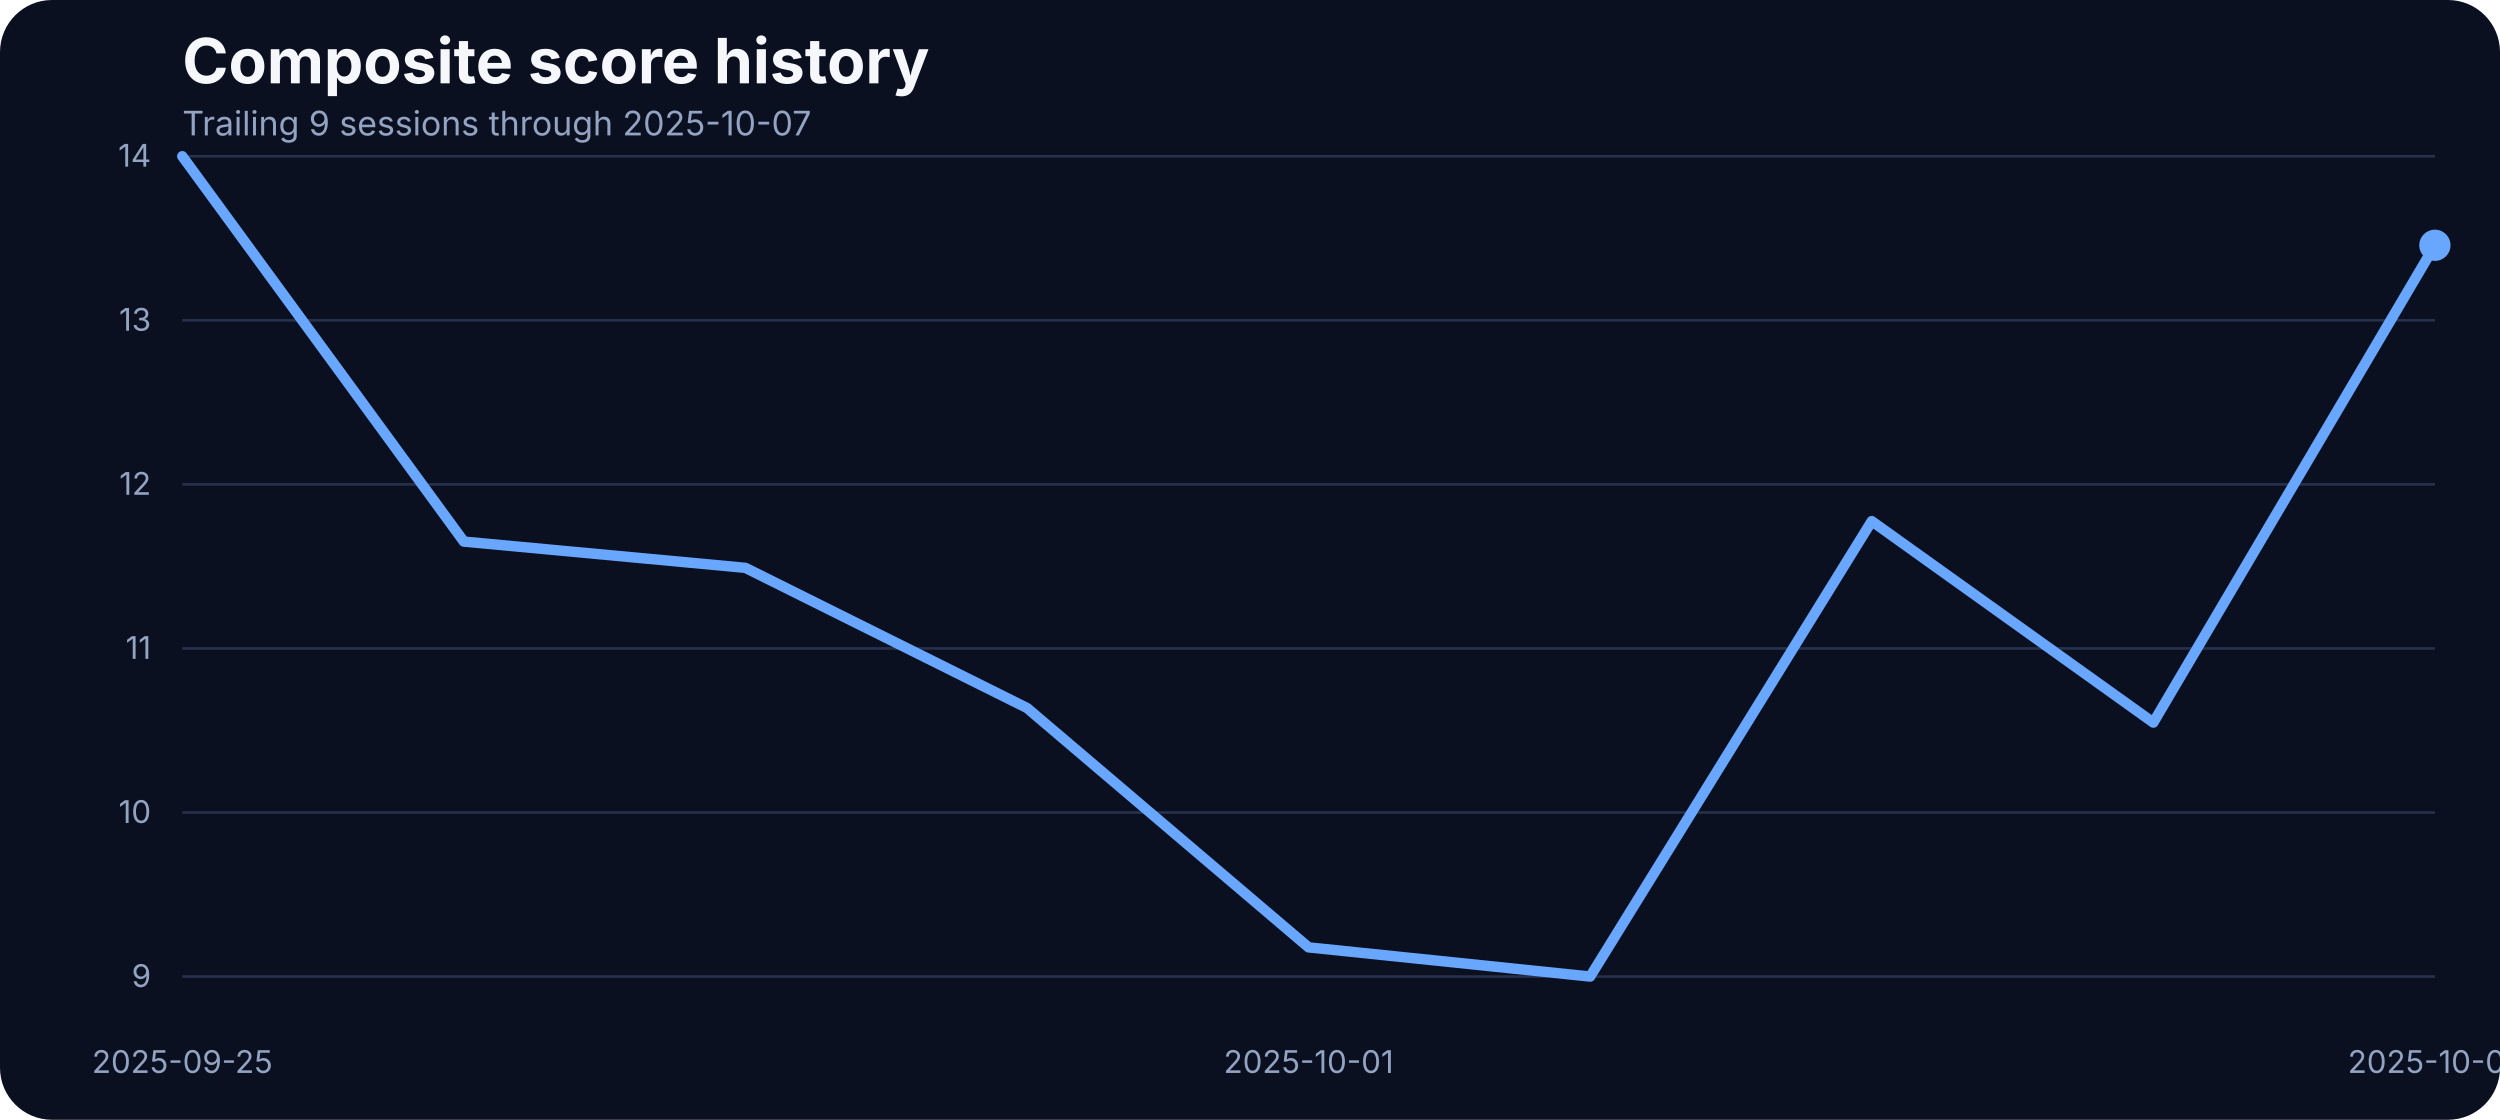
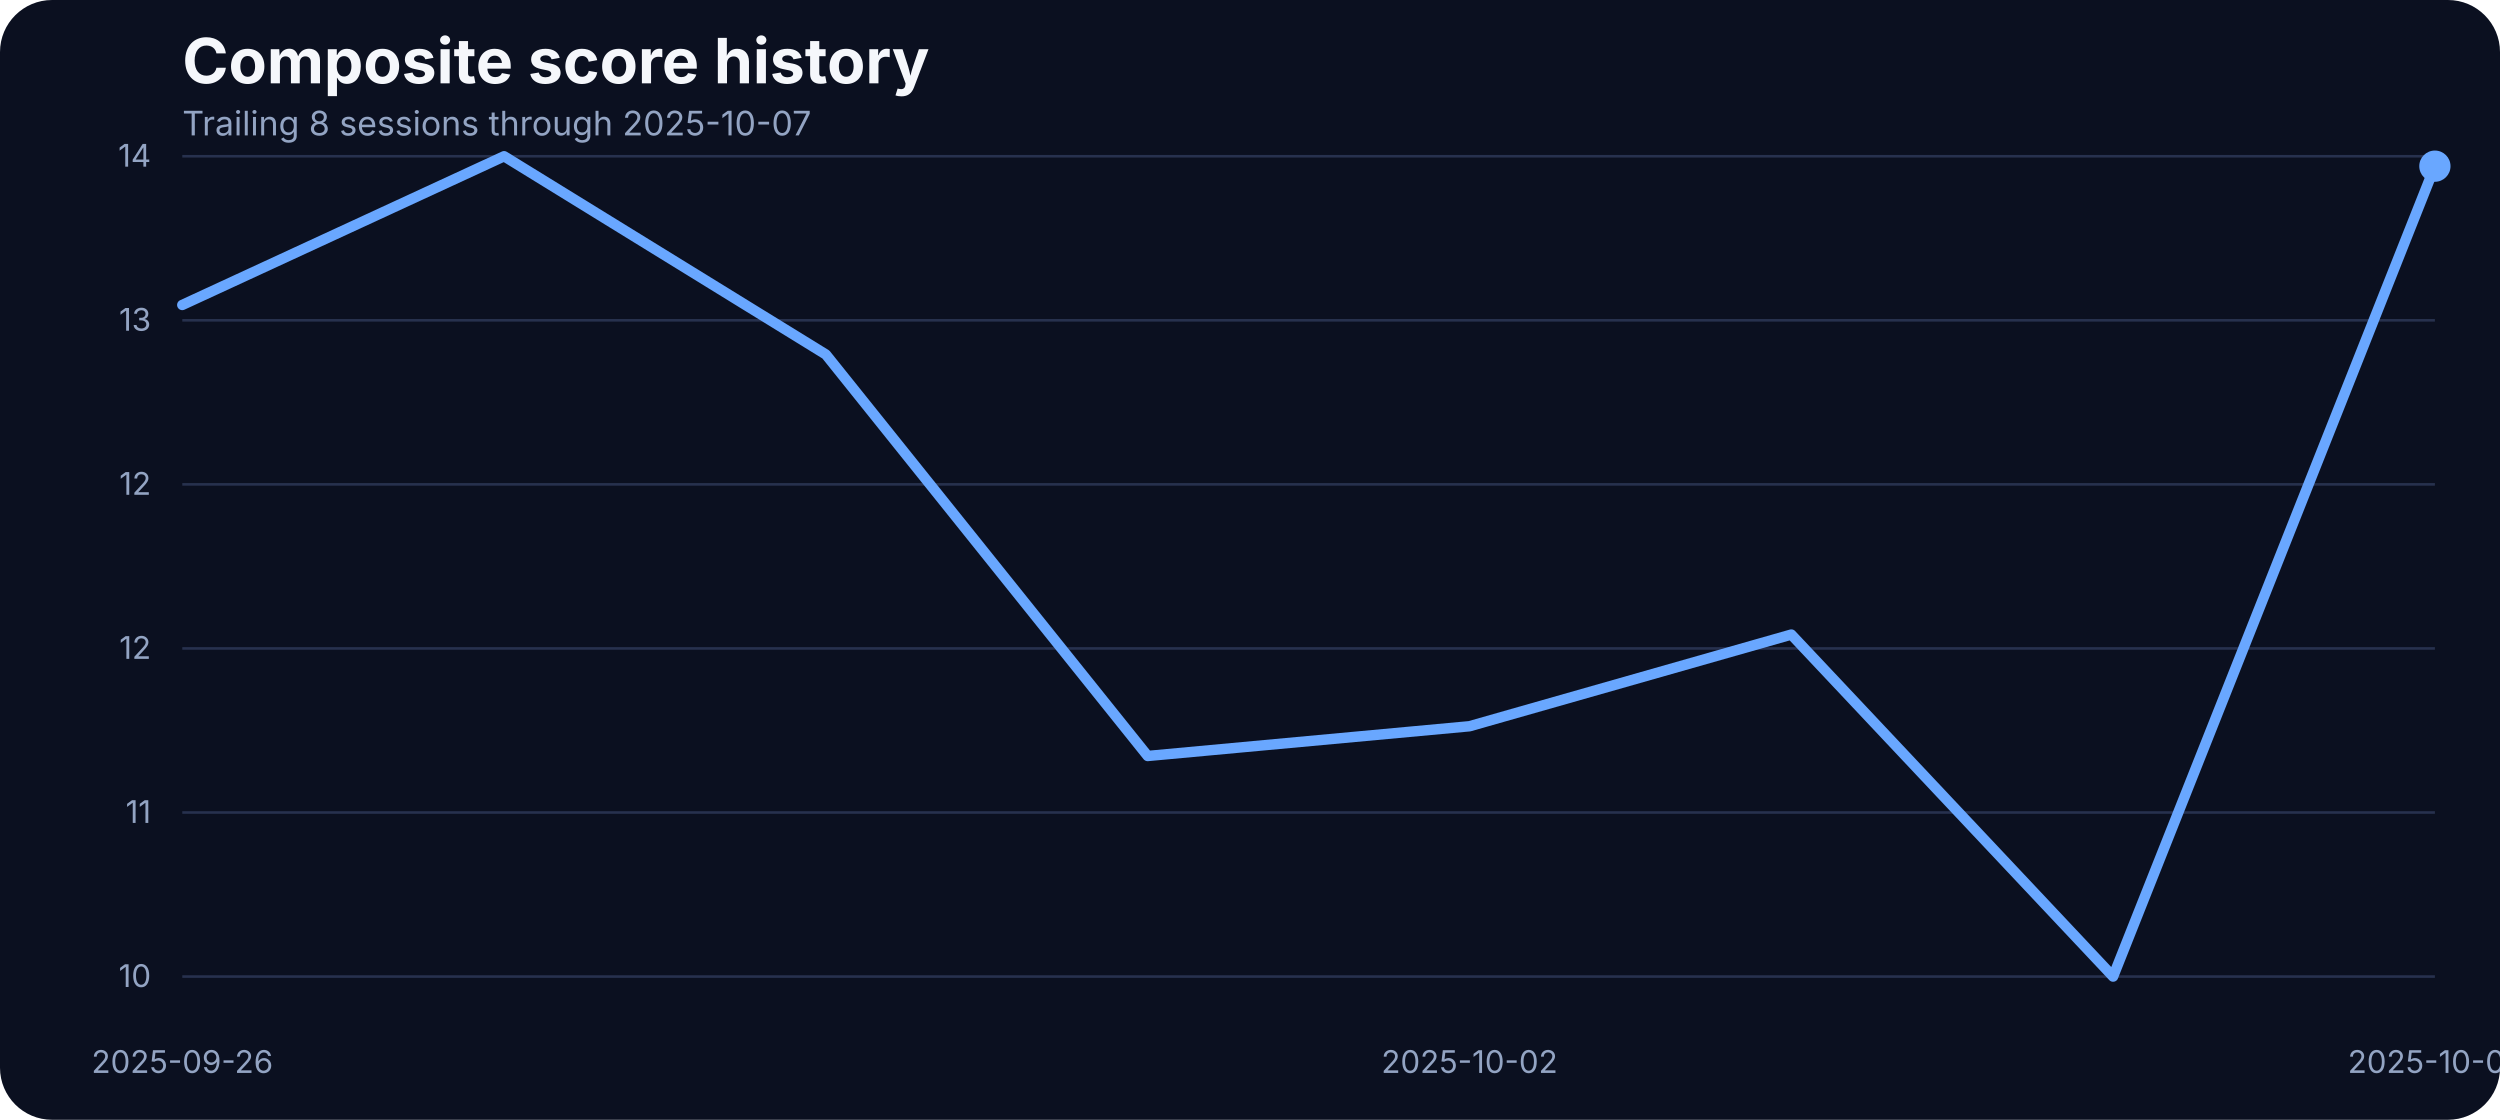
<svg xmlns="http://www.w3.org/2000/svg" width="960" height="430" viewBox="0 0 960 430" role="img" aria-label="Composite score history">
  <rect width="100%" height="100%" fill="#0b1020" rx="20" />
  <text x="70" y="32" fill="#f5f7fb" font-family="Inter, Arial, sans-serif" font-size="24" font-weight="700">Composite score history</text>
-   <text x="70" y="52" fill="#93a4c3" font-family="Inter, Arial, sans-serif" font-size="13">Trailing 9 sessions through 2025-10-07</text>
+   <text x="70" y="52" fill="#93a4c3" font-family="Inter, Arial, sans-serif" font-size="13">Trailing 8 sessions through 2025-10-07</text>
  <line x1="70" x2="935" y1="375.00" y2="375.00" stroke="#27314e" stroke-width="1" />
-   <text x="58" y="379.00" text-anchor="end" fill="#93a4c3" font-family="Inter, Arial, sans-serif" font-size="12">9</text>
+   <text x="58" y="379.00" text-anchor="end" fill="#93a4c3" font-family="Inter, Arial, sans-serif" font-size="12">10</text>
  <line x1="70" x2="935" y1="312.00" y2="312.00" stroke="#27314e" stroke-width="1" />
-   <text x="58" y="316.00" text-anchor="end" fill="#93a4c3" font-family="Inter, Arial, sans-serif" font-size="12">10</text>
+   <text x="58" y="316.00" text-anchor="end" fill="#93a4c3" font-family="Inter, Arial, sans-serif" font-size="12">11</text>
  <line x1="70" x2="935" y1="249.00" y2="249.00" stroke="#27314e" stroke-width="1" />
-   <text x="58" y="253.00" text-anchor="end" fill="#93a4c3" font-family="Inter, Arial, sans-serif" font-size="12">11</text>
+   <text x="58" y="253.00" text-anchor="end" fill="#93a4c3" font-family="Inter, Arial, sans-serif" font-size="12">12</text>
  <line x1="70" x2="935" y1="186.00" y2="186.00" stroke="#27314e" stroke-width="1" />
  <text x="58" y="190.00" text-anchor="end" fill="#93a4c3" font-family="Inter, Arial, sans-serif" font-size="12">12</text>
  <line x1="70" x2="935" y1="123.00" y2="123.00" stroke="#27314e" stroke-width="1" />
  <text x="58" y="127.00" text-anchor="end" fill="#93a4c3" font-family="Inter, Arial, sans-serif" font-size="12">13</text>
  <line x1="70" x2="935" y1="60.00" y2="60.00" stroke="#27314e" stroke-width="1" />
  <text x="58" y="64.00" text-anchor="end" fill="#93a4c3" font-family="Inter, Arial, sans-serif" font-size="12">14</text>
-   <text x="70.00" y="412" text-anchor="middle" fill="#93a4c3" font-family="Inter, Arial, sans-serif" font-size="12">2025-09-25</text>
-   <text x="502.50" y="412" text-anchor="middle" fill="#93a4c3" font-family="Inter, Arial, sans-serif" font-size="12">2025-10-01</text>
+   <text x="70.00" y="412" text-anchor="middle" fill="#93a4c3" font-family="Inter, Arial, sans-serif" font-size="12">2025-09-26</text>
+   <text x="564.29" y="412" text-anchor="middle" fill="#93a4c3" font-family="Inter, Arial, sans-serif" font-size="12">2025-10-02</text>
  <text x="935.00" y="412" text-anchor="middle" fill="#93a4c3" font-family="Inter, Arial, sans-serif" font-size="12">2025-10-07</text>
-   <path d="M 70.00 60.00 L 178.12 207.97 L 286.25 218.06 L 394.38 271.87 L 502.50 363.79 L 610.62 375.00 L 718.75 200.12 L 826.88 277.47 L 935.00 94.19" fill="none" stroke="#69a7ff" stroke-width="4" stroke-linecap="round" stroke-linejoin="round" />
-   <circle cx="935.00" cy="94.19" r="6" fill="#69a7ff" />
+   <path d="M 70.00 117.10 L 193.57 60.00 L 317.14 136.13 L 440.71 290.30 L 564.29 278.88 L 687.86 243.67 L 811.43 375.00 L 935.00 63.81" fill="none" stroke="#69a7ff" stroke-width="4" stroke-linecap="round" stroke-linejoin="round" />
+   <circle cx="935.00" cy="63.81" r="6" fill="#69a7ff" />
</svg>
